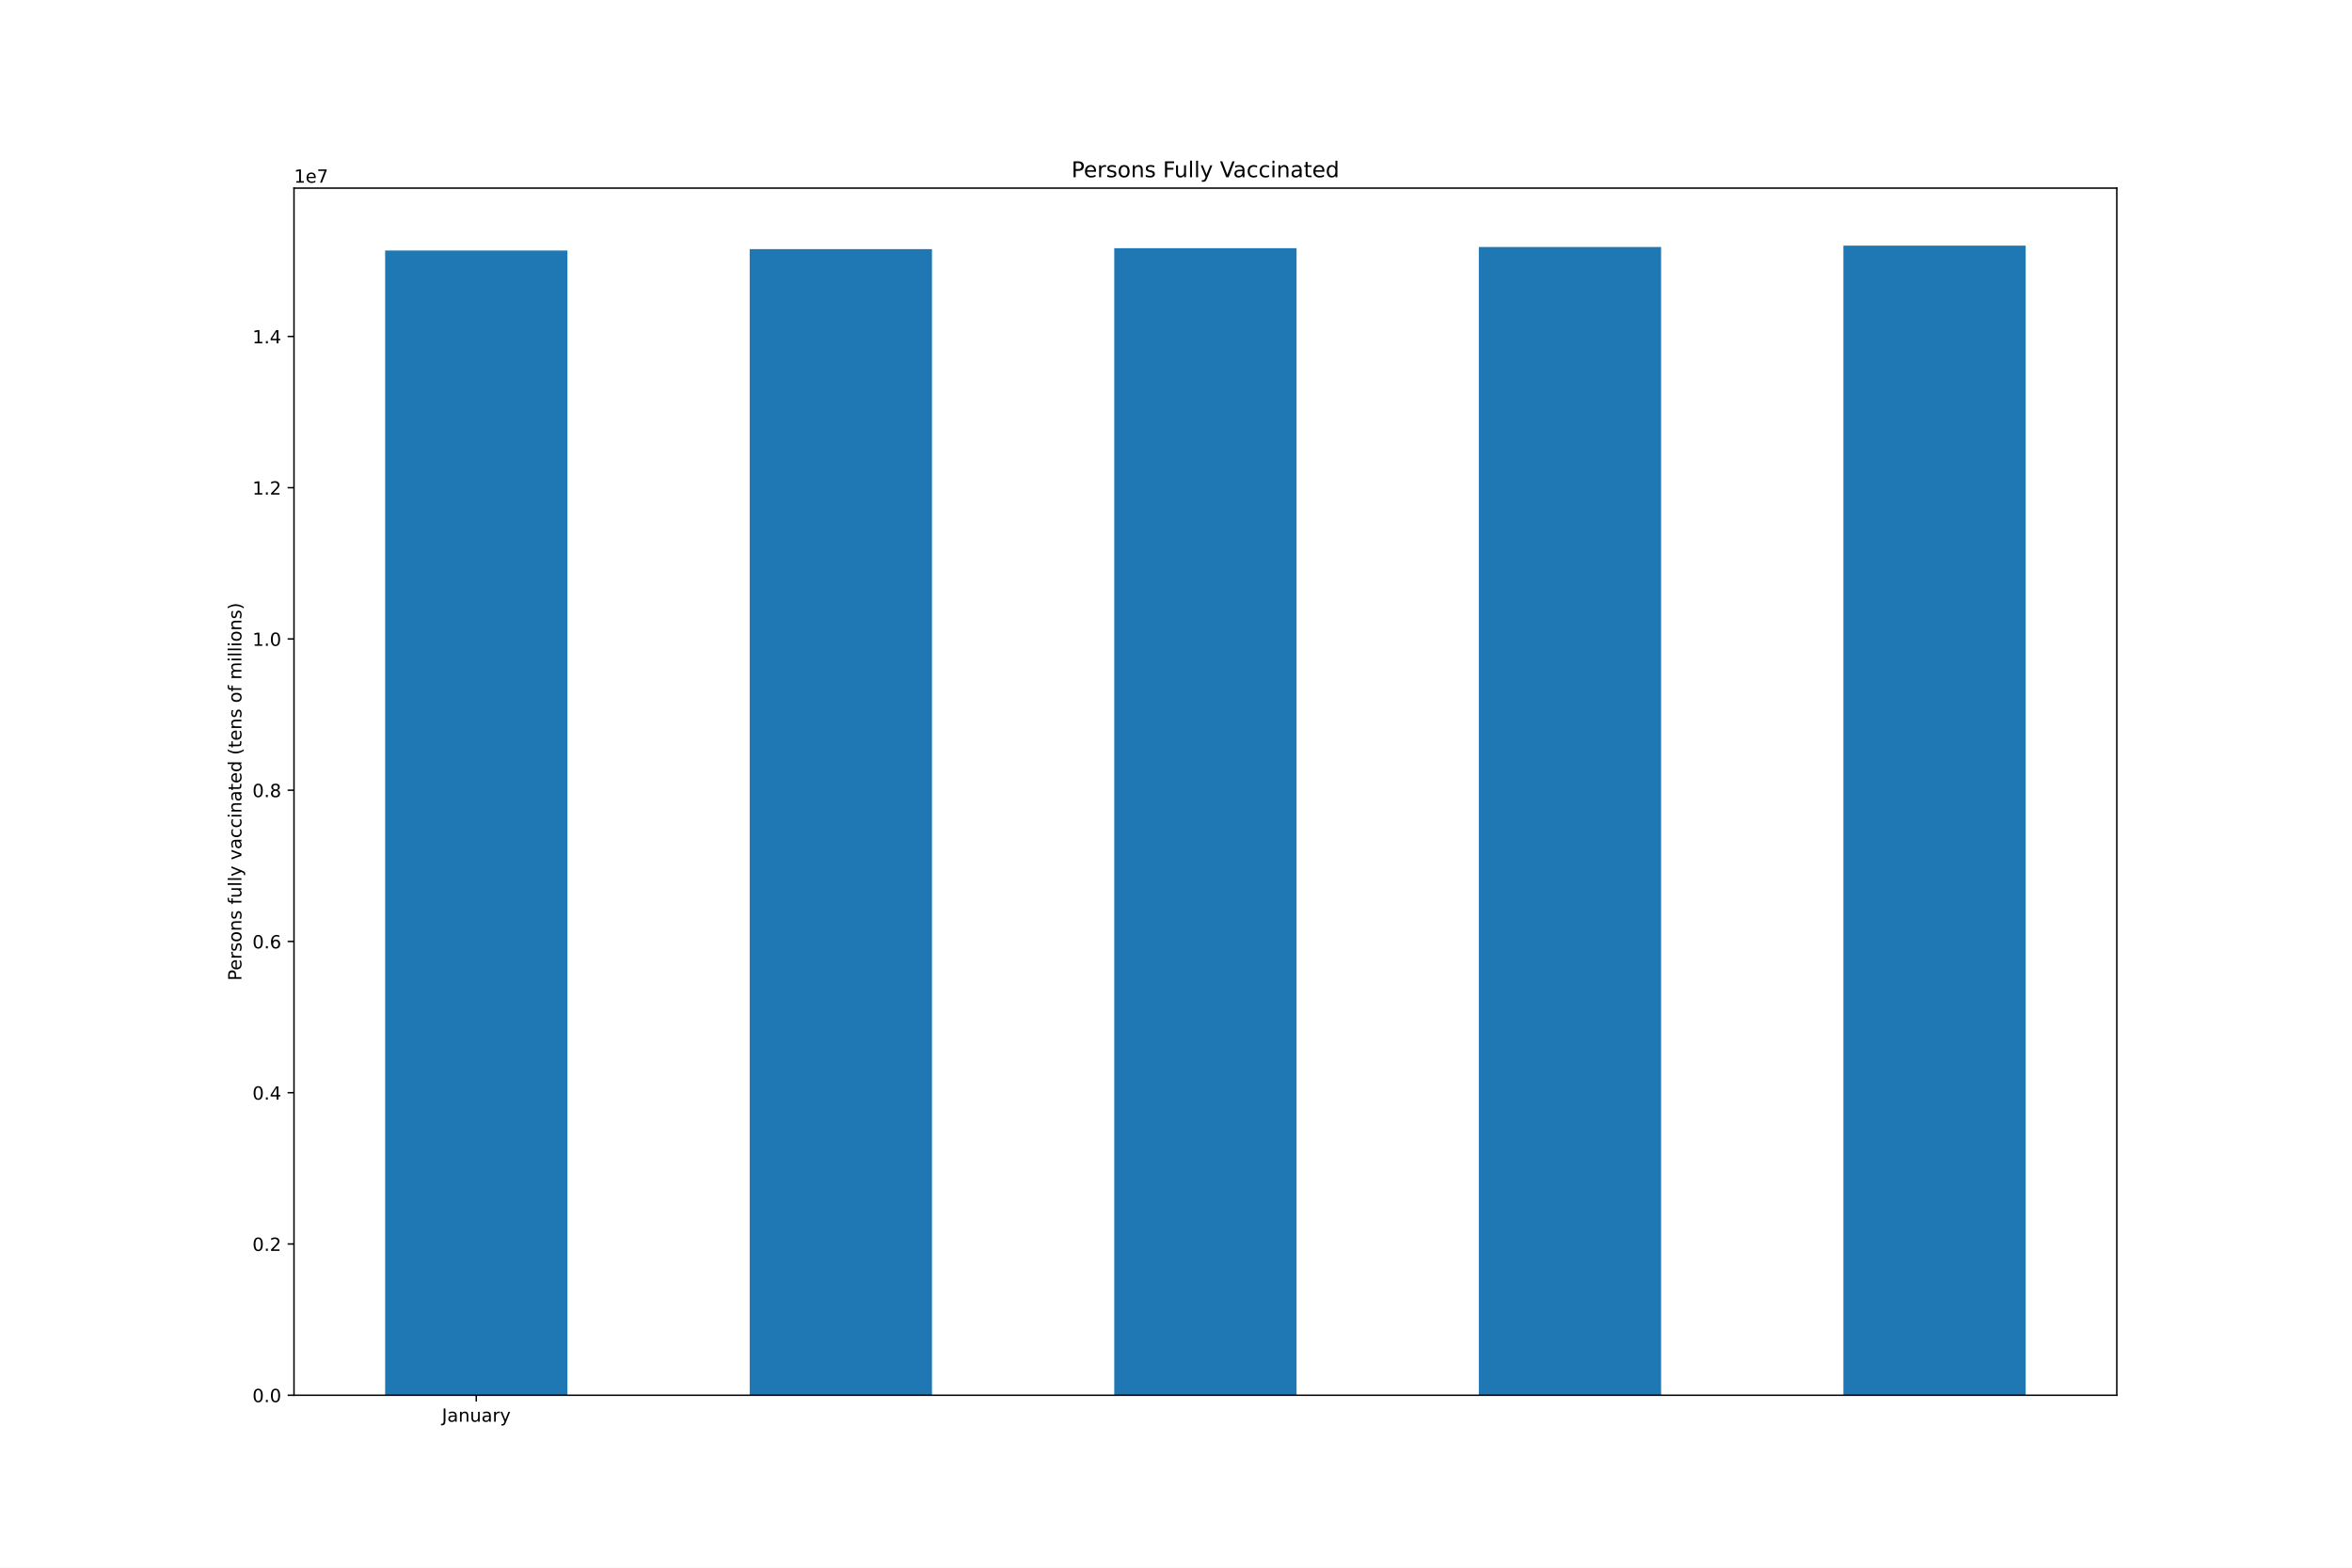
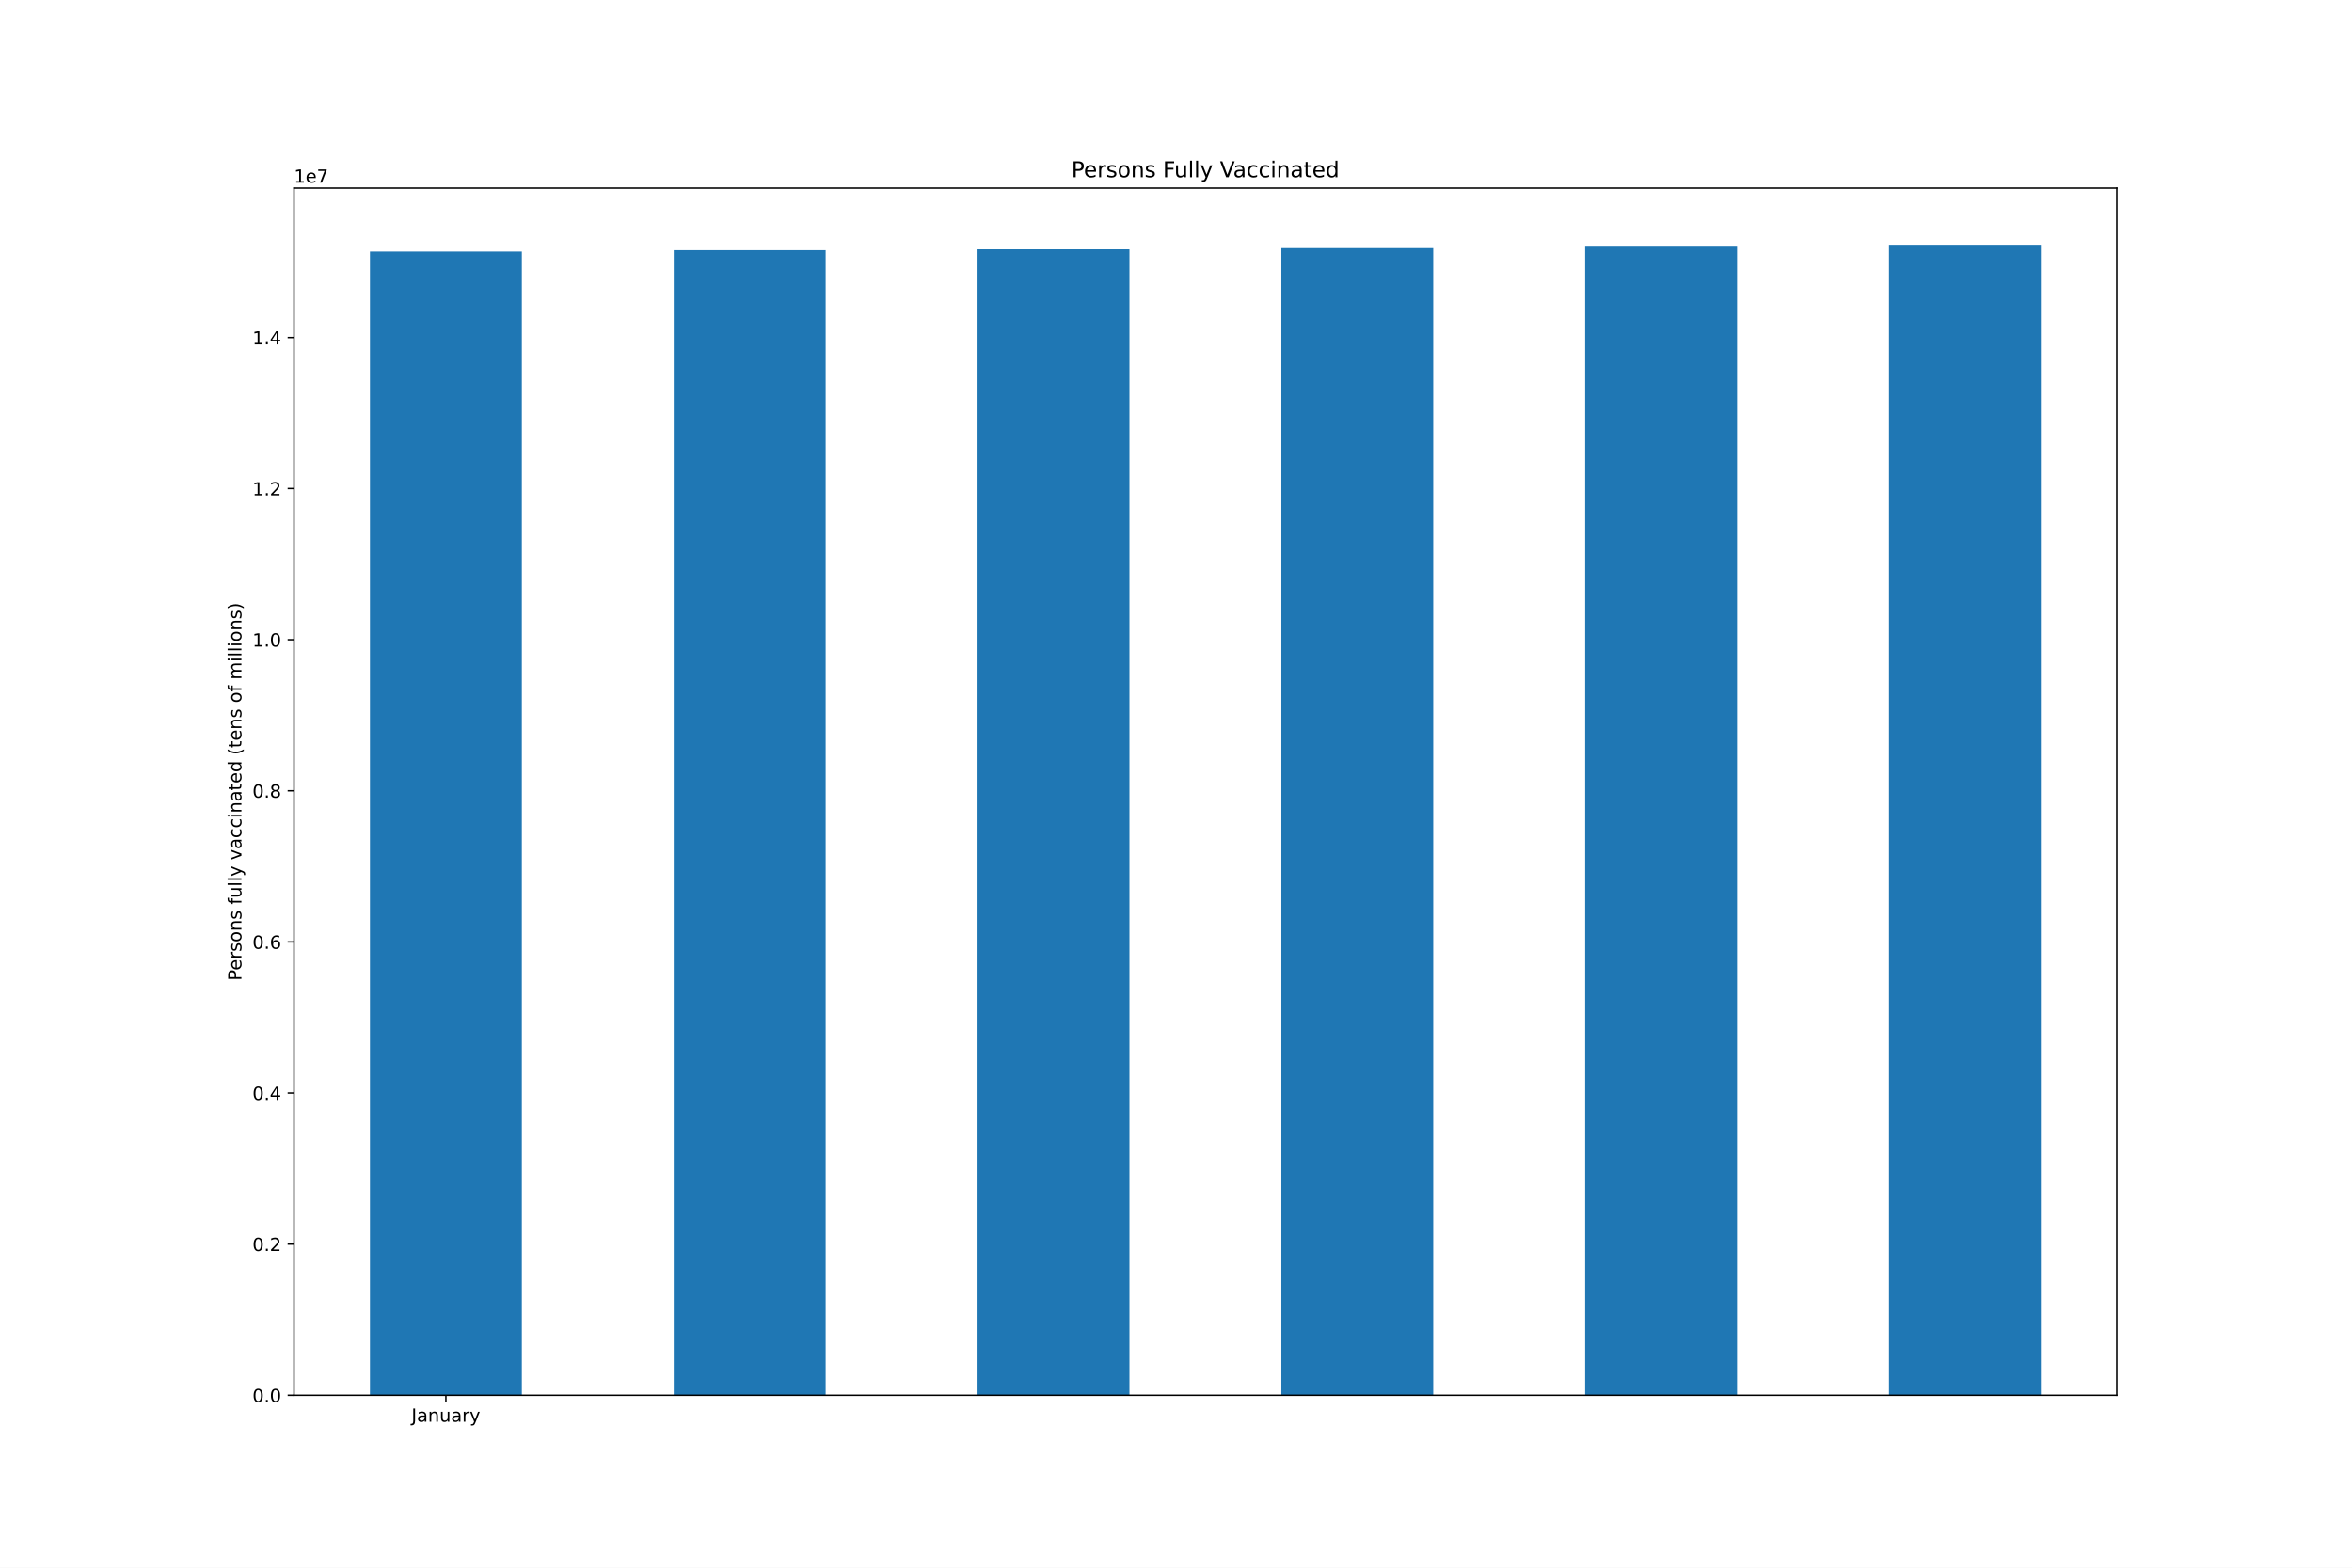
<svg xmlns="http://www.w3.org/2000/svg" xmlns:xlink="http://www.w3.org/1999/xlink" height="864pt" version="1.1" viewBox="0 0 1296 864" width="1296pt">
  <defs>
    <style type="text/css">*{stroke-linecap:butt;stroke-linejoin:round;}</style>
  </defs>
  <g id="figure_1">
    <g id="patch_1">
      <path d="M 0 864  L 1296 864  L 1296 0  L 0 0  z " style="fill:#ffffff;" />
    </g>
    <g id="axes_1">
      <g id="patch_2">
        <path d="M 162 768.96  L 1166.4 768.96  L 1166.4 103.68  L 162 103.68  z " style="fill:#ffffff;" />
      </g>
      <g id="patch_3">
-         <path clip-path="url(#pa4dc4da2cc)" d="M 212.22 768.96  L 312.66 768.96  L 312.66 138.064  L 212.22 138.064  z " style="fill:#1f77b4;" />
+         <path clip-path="url(#p153dee124f)" d="M 203.85 768.96  L 287.55 768.96  L 287.55 138.634  L 203.85 138.634  z " style="fill:#1f77b4;" />
      </g>
      <g id="patch_4">
-         <path clip-path="url(#pa4dc4da2cc)" d="M 413.1 768.96  L 513.54 768.96  L 513.54 137.291  L 413.1 137.291  z " style="fill:#1f77b4;" />
+         <path clip-path="url(#p153dee124f)" d="M 371.25 768.96  L 454.95 768.96  L 454.95 137.862  L 371.25 137.862  z " style="fill:#1f77b4;" />
      </g>
      <g id="patch_5">
-         <path clip-path="url(#pa4dc4da2cc)" d="M 613.98 768.96  L 714.42 768.96  L 714.42 136.79  L 613.98 136.79  z " style="fill:#1f77b4;" />
+         <path clip-path="url(#p153dee124f)" d="M 538.65 768.96  L 622.35 768.96  L 622.35 137.361  L 538.65 137.361  z " style="fill:#1f77b4;" />
      </g>
      <g id="patch_6">
-         <path clip-path="url(#pa4dc4da2cc)" d="M 814.86 768.96  L 915.3 768.96  L 915.3 136.135  L 814.86 136.135  z " style="fill:#1f77b4;" />
+         <path clip-path="url(#p153dee124f)" d="M 706.05 768.96  L 789.75 768.96  L 789.75 136.707  L 706.05 136.707  z " style="fill:#1f77b4;" />
      </g>
      <g id="patch_7">
-         <path clip-path="url(#pa4dc4da2cc)" d="M 1015.74 768.96  L 1116.18 768.96  L 1116.18 135.36  L 1015.74 135.36  z " style="fill:#1f77b4;" />
+         <path clip-path="url(#p153dee124f)" d="M 873.45 768.96  L 957.15 768.96  L 957.15 135.932  L 873.45 135.932  z " style="fill:#1f77b4;" />
+       </g>
+       <g id="patch_8">
+         <path clip-path="url(#p153dee124f)" d="M 1040.85 768.96  L 1124.55 768.96  L 1124.55 135.36  L 1040.85 135.36  z " style="fill:#1f77b4;" />
      </g>
      <g id="matplotlib.axis_1">
        <g id="xtick_1">
          <g id="line2d_1">
            <defs>
-               <path d="M 0 0  L 0 3.5  " id="m41aa089e35" style="stroke:#000000;stroke-width:0.8;" />
+               <path d="M 0 0  L 0 3.5  " id="m94493058a7" style="stroke:#000000;stroke-width:0.8;" />
            </defs>
            <g>
-               <use style="stroke:#000000;stroke-width:0.8;" x="262.44" xlink:href="#m41aa089e35" y="768.96" />
+               <use style="stroke:#000000;stroke-width:0.8;" x="245.7" xlink:href="#m94493058a7" y="768.96" />
            </g>
          </g>
          <g id="text_1">
-             <g transform="translate(243.4845 783.5584)scale(0.1 -0.1)">
+             <g transform="translate(226.7445 783.5584)scale(0.1 -0.1)">
              <defs>
                <path d="M 628 4666  L 1259 4666  L 1259 325  Q 1259 -519 939 -900  Q 619 -1281 -91 -1281  L -331 -1281  L -331 -750  L -134 -750  Q 284 -750 456 -515  Q 628 -281 628 325  L 628 4666  z " id="DejaVuSans-4a" transform="scale(0.015625)" />
                <path d="M 2194 1759  Q 1497 1759 1228 1600  Q 959 1441 959 1056  Q 959 750 1161 570  Q 1363 391 1709 391  Q 2188 391 2477 730  Q 2766 1069 2766 1631  L 2766 1759  L 2194 1759  z M 3341 1997  L 3341 0  L 2766 0  L 2766 531  Q 2569 213 2275 61  Q 1981 -91 1556 -91  Q 1019 -91 701 211  Q 384 513 384 1019  Q 384 1609 779 1909  Q 1175 2209 1959 2209  L 2766 2209  L 2766 2266  Q 2766 2663 2505 2880  Q 2244 3097 1772 3097  Q 1472 3097 1187 3025  Q 903 2953 641 2809  L 641 3341  Q 956 3463 1253 3523  Q 1550 3584 1831 3584  Q 2591 3584 2966 3190  Q 3341 2797 3341 1997  z " id="DejaVuSans-61" transform="scale(0.015625)" />
                <path d="M 3513 2113  L 3513 0  L 2938 0  L 2938 2094  Q 2938 2591 2744 2837  Q 2550 3084 2163 3084  Q 1697 3084 1428 2787  Q 1159 2491 1159 1978  L 1159 0  L 581 0  L 581 3500  L 1159 3500  L 1159 2956  Q 1366 3272 1645 3428  Q 1925 3584 2291 3584  Q 2894 3584 3203 3211  Q 3513 2838 3513 2113  z " id="DejaVuSans-6e" transform="scale(0.015625)" />
                <path d="M 544 1381  L 544 3500  L 1119 3500  L 1119 1403  Q 1119 906 1312 657  Q 1506 409 1894 409  Q 2359 409 2629 706  Q 2900 1003 2900 1516  L 2900 3500  L 3475 3500  L 3475 0  L 2900 0  L 2900 538  Q 2691 219 2414 64  Q 2138 -91 1772 -91  Q 1169 -91 856 284  Q 544 659 544 1381  z M 1991 3584  L 1991 3584  z " id="DejaVuSans-75" transform="scale(0.015625)" />
                <path d="M 2631 2963  Q 2534 3019 2420 3045  Q 2306 3072 2169 3072  Q 1681 3072 1420 2755  Q 1159 2438 1159 1844  L 1159 0  L 581 0  L 581 3500  L 1159 3500  L 1159 2956  Q 1341 3275 1631 3429  Q 1922 3584 2338 3584  Q 2397 3584 2469 3576  Q 2541 3569 2628 3553  L 2631 2963  z " id="DejaVuSans-72" transform="scale(0.015625)" />
                <path d="M 2059 -325  Q 1816 -950 1584 -1140  Q 1353 -1331 966 -1331  L 506 -1331  L 506 -850  L 844 -850  Q 1081 -850 1212 -737  Q 1344 -625 1503 -206  L 1606 56  L 191 3500  L 800 3500  L 1894 763  L 2988 3500  L 3597 3500  L 2059 -325  z " id="DejaVuSans-79" transform="scale(0.015625)" />
              </defs>
              <use xlink:href="#DejaVuSans-4a" />
              <use x="29.492" xlink:href="#DejaVuSans-61" />
              <use x="90.771" xlink:href="#DejaVuSans-6e" />
              <use x="154.15" xlink:href="#DejaVuSans-75" />
              <use x="217.529" xlink:href="#DejaVuSans-61" />
              <use x="278.809" xlink:href="#DejaVuSans-72" />
              <use x="319.922" xlink:href="#DejaVuSans-79" />
            </g>
          </g>
        </g>
      </g>
      <g id="matplotlib.axis_2">
        <g id="ytick_1">
          <g id="line2d_2">
            <defs>
-               <path d="M 0 0  L -3.5 0  " id="m3728eeaa97" style="stroke:#000000;stroke-width:0.8;" />
+               <path d="M 0 0  L -3.5 0  " id="mf5ba5c5652" style="stroke:#000000;stroke-width:0.8;" />
            </defs>
            <g>
-               <use style="stroke:#000000;stroke-width:0.8;" x="162" xlink:href="#m3728eeaa97" y="768.96" />
+               <use style="stroke:#000000;stroke-width:0.8;" x="162" xlink:href="#mf5ba5c5652" y="768.96" />
            </g>
          </g>
          <g id="text_2">
            <g transform="translate(139.0969 772.7592)scale(0.1 -0.1)">
              <defs>
                <path d="M 2034 4250  Q 1547 4250 1301 3770  Q 1056 3291 1056 2328  Q 1056 1369 1301 889  Q 1547 409 2034 409  Q 2525 409 2770 889  Q 3016 1369 3016 2328  Q 3016 3291 2770 3770  Q 2525 4250 2034 4250  z M 2034 4750  Q 2819 4750 3233 4129  Q 3647 3509 3647 2328  Q 3647 1150 3233 529  Q 2819 -91 2034 -91  Q 1250 -91 836 529  Q 422 1150 422 2328  Q 422 3509 836 4129  Q 1250 4750 2034 4750  z " id="DejaVuSans-30" transform="scale(0.015625)" />
                <path d="M 684 794  L 1344 794  L 1344 0  L 684 0  L 684 794  z " id="DejaVuSans-2e" transform="scale(0.015625)" />
              </defs>
              <use xlink:href="#DejaVuSans-30" />
              <use x="63.623" xlink:href="#DejaVuSans-2e" />
              <use x="95.41" xlink:href="#DejaVuSans-30" />
            </g>
          </g>
        </g>
        <g id="ytick_2">
          <g id="line2d_3">
            <g>
-               <use style="stroke:#000000;stroke-width:0.8;" x="162" xlink:href="#m3728eeaa97" y="685.598" />
+               <use style="stroke:#000000;stroke-width:0.8;" x="162" xlink:href="#mf5ba5c5652" y="685.674" />
            </g>
          </g>
          <g id="text_3">
-             <g transform="translate(139.0969 689.3977)scale(0.1 -0.1)">
+             <g transform="translate(139.0969 689.473)scale(0.1 -0.1)">
              <defs>
                <path d="M 1228 531  L 3431 531  L 3431 0  L 469 0  L 469 531  Q 828 903 1448 1529  Q 2069 2156 2228 2338  Q 2531 2678 2651 2914  Q 2772 3150 2772 3378  Q 2772 3750 2511 3984  Q 2250 4219 1831 4219  Q 1534 4219 1204 4116  Q 875 4013 500 3803  L 500 4441  Q 881 4594 1212 4672  Q 1544 4750 1819 4750  Q 2544 4750 2975 4387  Q 3406 4025 3406 3419  Q 3406 3131 3298 2873  Q 3191 2616 2906 2266  Q 2828 2175 2409 1742  Q 1991 1309 1228 531  z " id="DejaVuSans-32" transform="scale(0.015625)" />
              </defs>
              <use xlink:href="#DejaVuSans-30" />
              <use x="63.623" xlink:href="#DejaVuSans-2e" />
              <use x="95.41" xlink:href="#DejaVuSans-32" />
            </g>
          </g>
        </g>
        <g id="ytick_3">
          <g id="line2d_4">
            <g>
-               <use style="stroke:#000000;stroke-width:0.8;" x="162" xlink:href="#m3728eeaa97" y="602.237" />
+               <use style="stroke:#000000;stroke-width:0.8;" x="162" xlink:href="#mf5ba5c5652" y="602.388" />
            </g>
          </g>
          <g id="text_4">
-             <g transform="translate(139.0969 606.0361)scale(0.1 -0.1)">
+             <g transform="translate(139.0969 606.1867)scale(0.1 -0.1)">
              <defs>
                <path d="M 2419 4116  L 825 1625  L 2419 1625  L 2419 4116  z M 2253 4666  L 3047 4666  L 3047 1625  L 3713 1625  L 3713 1100  L 3047 1100  L 3047 0  L 2419 0  L 2419 1100  L 313 1100  L 313 1709  L 2253 4666  z " id="DejaVuSans-34" transform="scale(0.015625)" />
              </defs>
              <use xlink:href="#DejaVuSans-30" />
              <use x="63.623" xlink:href="#DejaVuSans-2e" />
              <use x="95.41" xlink:href="#DejaVuSans-34" />
            </g>
          </g>
        </g>
        <g id="ytick_4">
          <g id="line2d_5">
            <g>
-               <use style="stroke:#000000;stroke-width:0.8;" x="162" xlink:href="#m3728eeaa97" y="518.875" />
+               <use style="stroke:#000000;stroke-width:0.8;" x="162" xlink:href="#mf5ba5c5652" y="519.101" />
            </g>
          </g>
          <g id="text_5">
-             <g transform="translate(139.0969 522.6746)scale(0.1 -0.1)">
+             <g transform="translate(139.0969 522.9005)scale(0.1 -0.1)">
              <defs>
                <path d="M 2113 2584  Q 1688 2584 1439 2293  Q 1191 2003 1191 1497  Q 1191 994 1439 701  Q 1688 409 2113 409  Q 2538 409 2786 701  Q 3034 994 3034 1497  Q 3034 2003 2786 2293  Q 2538 2584 2113 2584  z M 3366 4563  L 3366 3988  Q 3128 4100 2886 4159  Q 2644 4219 2406 4219  Q 1781 4219 1451 3797  Q 1122 3375 1075 2522  Q 1259 2794 1537 2939  Q 1816 3084 2150 3084  Q 2853 3084 3261 2657  Q 3669 2231 3669 1497  Q 3669 778 3244 343  Q 2819 -91 2113 -91  Q 1303 -91 875 529  Q 447 1150 447 2328  Q 447 3434 972 4092  Q 1497 4750 2381 4750  Q 2619 4750 2861 4703  Q 3103 4656 3366 4563  z " id="DejaVuSans-36" transform="scale(0.015625)" />
              </defs>
              <use xlink:href="#DejaVuSans-30" />
              <use x="63.623" xlink:href="#DejaVuSans-2e" />
              <use x="95.41" xlink:href="#DejaVuSans-36" />
            </g>
          </g>
        </g>
        <g id="ytick_5">
          <g id="line2d_6">
            <g>
-               <use style="stroke:#000000;stroke-width:0.8;" x="162" xlink:href="#m3728eeaa97" y="435.514" />
+               <use style="stroke:#000000;stroke-width:0.8;" x="162" xlink:href="#mf5ba5c5652" y="435.815" />
            </g>
          </g>
          <g id="text_6">
-             <g transform="translate(139.0969 439.313)scale(0.1 -0.1)">
+             <g transform="translate(139.0969 439.6143)scale(0.1 -0.1)">
              <defs>
                <path d="M 2034 2216  Q 1584 2216 1326 1975  Q 1069 1734 1069 1313  Q 1069 891 1326 650  Q 1584 409 2034 409  Q 2484 409 2743 651  Q 3003 894 3003 1313  Q 3003 1734 2745 1975  Q 2488 2216 2034 2216  z M 1403 2484  Q 997 2584 770 2862  Q 544 3141 544 3541  Q 544 4100 942 4425  Q 1341 4750 2034 4750  Q 2731 4750 3128 4425  Q 3525 4100 3525 3541  Q 3525 3141 3298 2862  Q 3072 2584 2669 2484  Q 3125 2378 3379 2068  Q 3634 1759 3634 1313  Q 3634 634 3220 271  Q 2806 -91 2034 -91  Q 1263 -91 848 271  Q 434 634 434 1313  Q 434 1759 690 2068  Q 947 2378 1403 2484  z M 1172 3481  Q 1172 3119 1398 2916  Q 1625 2713 2034 2713  Q 2441 2713 2670 2916  Q 2900 3119 2900 3481  Q 2900 3844 2670 4047  Q 2441 4250 2034 4250  Q 1625 4250 1398 4047  Q 1172 3844 1172 3481  z " id="DejaVuSans-38" transform="scale(0.015625)" />
              </defs>
              <use xlink:href="#DejaVuSans-30" />
              <use x="63.623" xlink:href="#DejaVuSans-2e" />
              <use x="95.41" xlink:href="#DejaVuSans-38" />
            </g>
          </g>
        </g>
        <g id="ytick_6">
          <g id="line2d_7">
            <g>
-               <use style="stroke:#000000;stroke-width:0.8;" x="162" xlink:href="#m3728eeaa97" y="352.152" />
+               <use style="stroke:#000000;stroke-width:0.8;" x="162" xlink:href="#mf5ba5c5652" y="352.529" />
            </g>
          </g>
          <g id="text_7">
-             <g transform="translate(139.0969 355.9514)scale(0.1 -0.1)">
+             <g transform="translate(139.0969 356.328)scale(0.1 -0.1)">
              <defs>
                <path d="M 794 531  L 1825 531  L 1825 4091  L 703 3866  L 703 4441  L 1819 4666  L 2450 4666  L 2450 531  L 3481 531  L 3481 0  L 794 0  L 794 531  z " id="DejaVuSans-31" transform="scale(0.015625)" />
              </defs>
              <use xlink:href="#DejaVuSans-31" />
              <use x="63.623" xlink:href="#DejaVuSans-2e" />
              <use x="95.41" xlink:href="#DejaVuSans-30" />
            </g>
          </g>
        </g>
        <g id="ytick_7">
          <g id="line2d_8">
            <g>
-               <use style="stroke:#000000;stroke-width:0.8;" x="162" xlink:href="#m3728eeaa97" y="268.791" />
+               <use style="stroke:#000000;stroke-width:0.8;" x="162" xlink:href="#mf5ba5c5652" y="269.243" />
            </g>
          </g>
          <g id="text_8">
-             <g transform="translate(139.0969 272.5899)scale(0.1 -0.1)">
+             <g transform="translate(139.0969 273.0418)scale(0.1 -0.1)">
              <use xlink:href="#DejaVuSans-31" />
              <use x="63.623" xlink:href="#DejaVuSans-2e" />
              <use x="95.41" xlink:href="#DejaVuSans-32" />
            </g>
          </g>
        </g>
        <g id="ytick_8">
          <g id="line2d_9">
            <g>
-               <use style="stroke:#000000;stroke-width:0.8;" x="162" xlink:href="#m3728eeaa97" y="185.429" />
+               <use style="stroke:#000000;stroke-width:0.8;" x="162" xlink:href="#mf5ba5c5652" y="185.956" />
            </g>
          </g>
          <g id="text_9">
-             <g transform="translate(139.0969 189.2283)scale(0.1 -0.1)">
+             <g transform="translate(139.0969 189.7555)scale(0.1 -0.1)">
              <use xlink:href="#DejaVuSans-31" />
              <use x="63.623" xlink:href="#DejaVuSans-2e" />
              <use x="95.41" xlink:href="#DejaVuSans-34" />
            </g>
          </g>
        </g>
        <g id="text_10">
          <g transform="translate(133.0172 540.4802)rotate(-90)scale(0.1 -0.1)">
            <defs>
              <path d="M 1259 4147  L 1259 2394  L 2053 2394  Q 2494 2394 2734 2622  Q 2975 2850 2975 3272  Q 2975 3691 2734 3919  Q 2494 4147 2053 4147  L 1259 4147  z M 628 4666  L 2053 4666  Q 2838 4666 3239 4311  Q 3641 3956 3641 3272  Q 3641 2581 3239 2228  Q 2838 1875 2053 1875  L 1259 1875  L 1259 0  L 628 0  L 628 4666  z " id="DejaVuSans-50" transform="scale(0.015625)" />
              <path d="M 3597 1894  L 3597 1613  L 953 1613  Q 991 1019 1311 708  Q 1631 397 2203 397  Q 2534 397 2845 478  Q 3156 559 3463 722  L 3463 178  Q 3153 47 2828 -22  Q 2503 -91 2169 -91  Q 1331 -91 842 396  Q 353 884 353 1716  Q 353 2575 817 3079  Q 1281 3584 2069 3584  Q 2775 3584 3186 3129  Q 3597 2675 3597 1894  z M 3022 2063  Q 3016 2534 2758 2815  Q 2500 3097 2075 3097  Q 1594 3097 1305 2825  Q 1016 2553 972 2059  L 3022 2063  z " id="DejaVuSans-65" transform="scale(0.015625)" />
              <path d="M 2834 3397  L 2834 2853  Q 2591 2978 2328 3040  Q 2066 3103 1784 3103  Q 1356 3103 1142 2972  Q 928 2841 928 2578  Q 928 2378 1081 2264  Q 1234 2150 1697 2047  L 1894 2003  Q 2506 1872 2764 1633  Q 3022 1394 3022 966  Q 3022 478 2636 193  Q 2250 -91 1575 -91  Q 1294 -91 989 -36  Q 684 19 347 128  L 347 722  Q 666 556 975 473  Q 1284 391 1588 391  Q 1994 391 2212 530  Q 2431 669 2431 922  Q 2431 1156 2273 1281  Q 2116 1406 1581 1522  L 1381 1569  Q 847 1681 609 1914  Q 372 2147 372 2553  Q 372 3047 722 3315  Q 1072 3584 1716 3584  Q 2034 3584 2315 3537  Q 2597 3491 2834 3397  z " id="DejaVuSans-73" transform="scale(0.015625)" />
              <path d="M 1959 3097  Q 1497 3097 1228 2736  Q 959 2375 959 1747  Q 959 1119 1226 758  Q 1494 397 1959 397  Q 2419 397 2687 759  Q 2956 1122 2956 1747  Q 2956 2369 2687 2733  Q 2419 3097 1959 3097  z M 1959 3584  Q 2709 3584 3137 3096  Q 3566 2609 3566 1747  Q 3566 888 3137 398  Q 2709 -91 1959 -91  Q 1206 -91 779 398  Q 353 888 353 1747  Q 353 2609 779 3096  Q 1206 3584 1959 3584  z " id="DejaVuSans-6f" transform="scale(0.015625)" />
              <path id="DejaVuSans-20" transform="scale(0.015625)" />
              <path d="M 2375 4863  L 2375 4384  L 1825 4384  Q 1516 4384 1395 4259  Q 1275 4134 1275 3809  L 1275 3500  L 2222 3500  L 2222 3053  L 1275 3053  L 1275 0  L 697 0  L 697 3053  L 147 3053  L 147 3500  L 697 3500  L 697 3744  Q 697 4328 969 4595  Q 1241 4863 1831 4863  L 2375 4863  z " id="DejaVuSans-66" transform="scale(0.015625)" />
              <path d="M 603 4863  L 1178 4863  L 1178 0  L 603 0  L 603 4863  z " id="DejaVuSans-6c" transform="scale(0.015625)" />
              <path d="M 191 3500  L 800 3500  L 1894 563  L 2988 3500  L 3597 3500  L 2284 0  L 1503 0  L 191 3500  z " id="DejaVuSans-76" transform="scale(0.015625)" />
              <path d="M 3122 3366  L 3122 2828  Q 2878 2963 2633 3030  Q 2388 3097 2138 3097  Q 1578 3097 1268 2742  Q 959 2388 959 1747  Q 959 1106 1268 751  Q 1578 397 2138 397  Q 2388 397 2633 464  Q 2878 531 3122 666  L 3122 134  Q 2881 22 2623 -34  Q 2366 -91 2075 -91  Q 1284 -91 818 406  Q 353 903 353 1747  Q 353 2603 823 3093  Q 1294 3584 2113 3584  Q 2378 3584 2631 3529  Q 2884 3475 3122 3366  z " id="DejaVuSans-63" transform="scale(0.015625)" />
              <path d="M 603 3500  L 1178 3500  L 1178 0  L 603 0  L 603 3500  z M 603 4863  L 1178 4863  L 1178 4134  L 603 4134  L 603 4863  z " id="DejaVuSans-69" transform="scale(0.015625)" />
              <path d="M 1172 4494  L 1172 3500  L 2356 3500  L 2356 3053  L 1172 3053  L 1172 1153  Q 1172 725 1289 603  Q 1406 481 1766 481  L 2356 481  L 2356 0  L 1766 0  Q 1100 0 847 248  Q 594 497 594 1153  L 594 3053  L 172 3053  L 172 3500  L 594 3500  L 594 4494  L 1172 4494  z " id="DejaVuSans-74" transform="scale(0.015625)" />
              <path d="M 2906 2969  L 2906 4863  L 3481 4863  L 3481 0  L 2906 0  L 2906 525  Q 2725 213 2448 61  Q 2172 -91 1784 -91  Q 1150 -91 751 415  Q 353 922 353 1747  Q 353 2572 751 3078  Q 1150 3584 1784 3584  Q 2172 3584 2448 3432  Q 2725 3281 2906 2969  z M 947 1747  Q 947 1113 1208 752  Q 1469 391 1925 391  Q 2381 391 2643 752  Q 2906 1113 2906 1747  Q 2906 2381 2643 2742  Q 2381 3103 1925 3103  Q 1469 3103 1208 2742  Q 947 2381 947 1747  z " id="DejaVuSans-64" transform="scale(0.015625)" />
              <path d="M 1984 4856  Q 1566 4138 1362 3434  Q 1159 2731 1159 2009  Q 1159 1288 1364 580  Q 1569 -128 1984 -844  L 1484 -844  Q 1016 -109 783 600  Q 550 1309 550 2009  Q 550 2706 781 3412  Q 1013 4119 1484 4856  L 1984 4856  z " id="DejaVuSans-28" transform="scale(0.015625)" />
              <path d="M 3328 2828  Q 3544 3216 3844 3400  Q 4144 3584 4550 3584  Q 5097 3584 5394 3201  Q 5691 2819 5691 2113  L 5691 0  L 5113 0  L 5113 2094  Q 5113 2597 4934 2840  Q 4756 3084 4391 3084  Q 3944 3084 3684 2787  Q 3425 2491 3425 1978  L 3425 0  L 2847 0  L 2847 2094  Q 2847 2600 2669 2842  Q 2491 3084 2119 3084  Q 1678 3084 1418 2786  Q 1159 2488 1159 1978  L 1159 0  L 581 0  L 581 3500  L 1159 3500  L 1159 2956  Q 1356 3278 1631 3431  Q 1906 3584 2284 3584  Q 2666 3584 2933 3390  Q 3200 3197 3328 2828  z " id="DejaVuSans-6d" transform="scale(0.015625)" />
              <path d="M 513 4856  L 1013 4856  Q 1481 4119 1714 3412  Q 1947 2706 1947 2009  Q 1947 1309 1714 600  Q 1481 -109 1013 -844  L 513 -844  Q 928 -128 1133 580  Q 1338 1288 1338 2009  Q 1338 2731 1133 3434  Q 928 4138 513 4856  z " id="DejaVuSans-29" transform="scale(0.015625)" />
            </defs>
            <use xlink:href="#DejaVuSans-50" />
            <use x="56.678" xlink:href="#DejaVuSans-65" />
            <use x="118.201" xlink:href="#DejaVuSans-72" />
            <use x="159.314" xlink:href="#DejaVuSans-73" />
            <use x="211.414" xlink:href="#DejaVuSans-6f" />
            <use x="272.596" xlink:href="#DejaVuSans-6e" />
            <use x="335.975" xlink:href="#DejaVuSans-73" />
            <use x="388.074" xlink:href="#DejaVuSans-20" />
            <use x="419.861" xlink:href="#DejaVuSans-66" />
            <use x="455.066" xlink:href="#DejaVuSans-75" />
            <use x="518.445" xlink:href="#DejaVuSans-6c" />
            <use x="546.229" xlink:href="#DejaVuSans-6c" />
            <use x="574.012" xlink:href="#DejaVuSans-79" />
            <use x="633.191" xlink:href="#DejaVuSans-20" />
            <use x="664.979" xlink:href="#DejaVuSans-76" />
            <use x="724.158" xlink:href="#DejaVuSans-61" />
            <use x="785.438" xlink:href="#DejaVuSans-63" />
            <use x="840.418" xlink:href="#DejaVuSans-63" />
            <use x="895.398" xlink:href="#DejaVuSans-69" />
            <use x="923.182" xlink:href="#DejaVuSans-6e" />
            <use x="986.561" xlink:href="#DejaVuSans-61" />
            <use x="1047.84" xlink:href="#DejaVuSans-74" />
            <use x="1087.049" xlink:href="#DejaVuSans-65" />
            <use x="1148.572" xlink:href="#DejaVuSans-64" />
            <use x="1212.049" xlink:href="#DejaVuSans-20" />
            <use x="1243.836" xlink:href="#DejaVuSans-28" />
            <use x="1282.85" xlink:href="#DejaVuSans-74" />
            <use x="1322.059" xlink:href="#DejaVuSans-65" />
            <use x="1383.582" xlink:href="#DejaVuSans-6e" />
            <use x="1446.961" xlink:href="#DejaVuSans-73" />
            <use x="1499.061" xlink:href="#DejaVuSans-20" />
            <use x="1530.848" xlink:href="#DejaVuSans-6f" />
            <use x="1592.029" xlink:href="#DejaVuSans-66" />
            <use x="1627.234" xlink:href="#DejaVuSans-20" />
            <use x="1659.021" xlink:href="#DejaVuSans-6d" />
            <use x="1756.434" xlink:href="#DejaVuSans-69" />
            <use x="1784.217" xlink:href="#DejaVuSans-6c" />
            <use x="1812" xlink:href="#DejaVuSans-6c" />
            <use x="1839.783" xlink:href="#DejaVuSans-69" />
            <use x="1867.566" xlink:href="#DejaVuSans-6f" />
            <use x="1928.748" xlink:href="#DejaVuSans-6e" />
            <use x="1992.127" xlink:href="#DejaVuSans-73" />
            <use x="2044.227" xlink:href="#DejaVuSans-29" />
          </g>
        </g>
        <g id="text_11">
          <g transform="translate(162 100.68)scale(0.1 -0.1)">
            <defs>
              <path d="M 525 4666  L 3525 4666  L 3525 4397  L 1831 0  L 1172 0  L 2766 4134  L 525 4134  L 525 4666  z " id="DejaVuSans-37" transform="scale(0.015625)" />
            </defs>
            <use xlink:href="#DejaVuSans-31" />
            <use x="63.623" xlink:href="#DejaVuSans-65" />
            <use x="125.146" xlink:href="#DejaVuSans-37" />
          </g>
        </g>
      </g>
-       <g id="patch_8">
+       <g id="patch_9">
        <path d="M 162 768.96  L 162 103.68  " style="fill:none;stroke:#000000;stroke-linecap:square;stroke-linejoin:miter;stroke-width:0.8;" />
      </g>
-       <g id="patch_9">
+       <g id="patch_10">
        <path d="M 1166.4 768.96  L 1166.4 103.68  " style="fill:none;stroke:#000000;stroke-linecap:square;stroke-linejoin:miter;stroke-width:0.8;" />
      </g>
-       <g id="patch_10">
+       <g id="patch_11">
        <path d="M 162 768.96  L 1166.4 768.96  " style="fill:none;stroke:#000000;stroke-linecap:square;stroke-linejoin:miter;stroke-width:0.8;" />
      </g>
-       <g id="patch_11">
+       <g id="patch_12">
        <path d="M 162 103.68  L 1166.4 103.68  " style="fill:none;stroke:#000000;stroke-linecap:square;stroke-linejoin:miter;stroke-width:0.8;" />
      </g>
      <g id="text_12">
        <g transform="translate(590.3803 97.68)scale(0.12 -0.12)">
          <defs>
            <path d="M 628 4666  L 3309 4666  L 3309 4134  L 1259 4134  L 1259 2759  L 3109 2759  L 3109 2228  L 1259 2228  L 1259 0  L 628 0  L 628 4666  z " id="DejaVuSans-46" transform="scale(0.015625)" />
            <path d="M 1831 0  L 50 4666  L 709 4666  L 2188 738  L 3669 4666  L 4325 4666  L 2547 0  L 1831 0  z " id="DejaVuSans-56" transform="scale(0.015625)" />
          </defs>
          <use xlink:href="#DejaVuSans-50" />
          <use x="56.678" xlink:href="#DejaVuSans-65" />
          <use x="118.201" xlink:href="#DejaVuSans-72" />
          <use x="159.314" xlink:href="#DejaVuSans-73" />
          <use x="211.414" xlink:href="#DejaVuSans-6f" />
          <use x="272.596" xlink:href="#DejaVuSans-6e" />
          <use x="335.975" xlink:href="#DejaVuSans-73" />
          <use x="388.074" xlink:href="#DejaVuSans-20" />
          <use x="419.861" xlink:href="#DejaVuSans-46" />
          <use x="471.881" xlink:href="#DejaVuSans-75" />
          <use x="535.26" xlink:href="#DejaVuSans-6c" />
          <use x="563.043" xlink:href="#DejaVuSans-6c" />
          <use x="590.826" xlink:href="#DejaVuSans-79" />
          <use x="650.006" xlink:href="#DejaVuSans-20" />
          <use x="681.793" xlink:href="#DejaVuSans-56" />
          <use x="742.451" xlink:href="#DejaVuSans-61" />
          <use x="803.73" xlink:href="#DejaVuSans-63" />
          <use x="858.711" xlink:href="#DejaVuSans-63" />
          <use x="913.691" xlink:href="#DejaVuSans-69" />
          <use x="941.475" xlink:href="#DejaVuSans-6e" />
          <use x="1004.854" xlink:href="#DejaVuSans-61" />
          <use x="1066.133" xlink:href="#DejaVuSans-74" />
          <use x="1105.342" xlink:href="#DejaVuSans-65" />
          <use x="1166.865" xlink:href="#DejaVuSans-64" />
        </g>
      </g>
    </g>
  </g>
  <defs>
-     <clipPath id="pa4dc4da2cc">
+     <clipPath id="p153dee124f">
      <rect height="665.28" width="1004.4" x="162" y="103.68" />
    </clipPath>
  </defs>
</svg>
